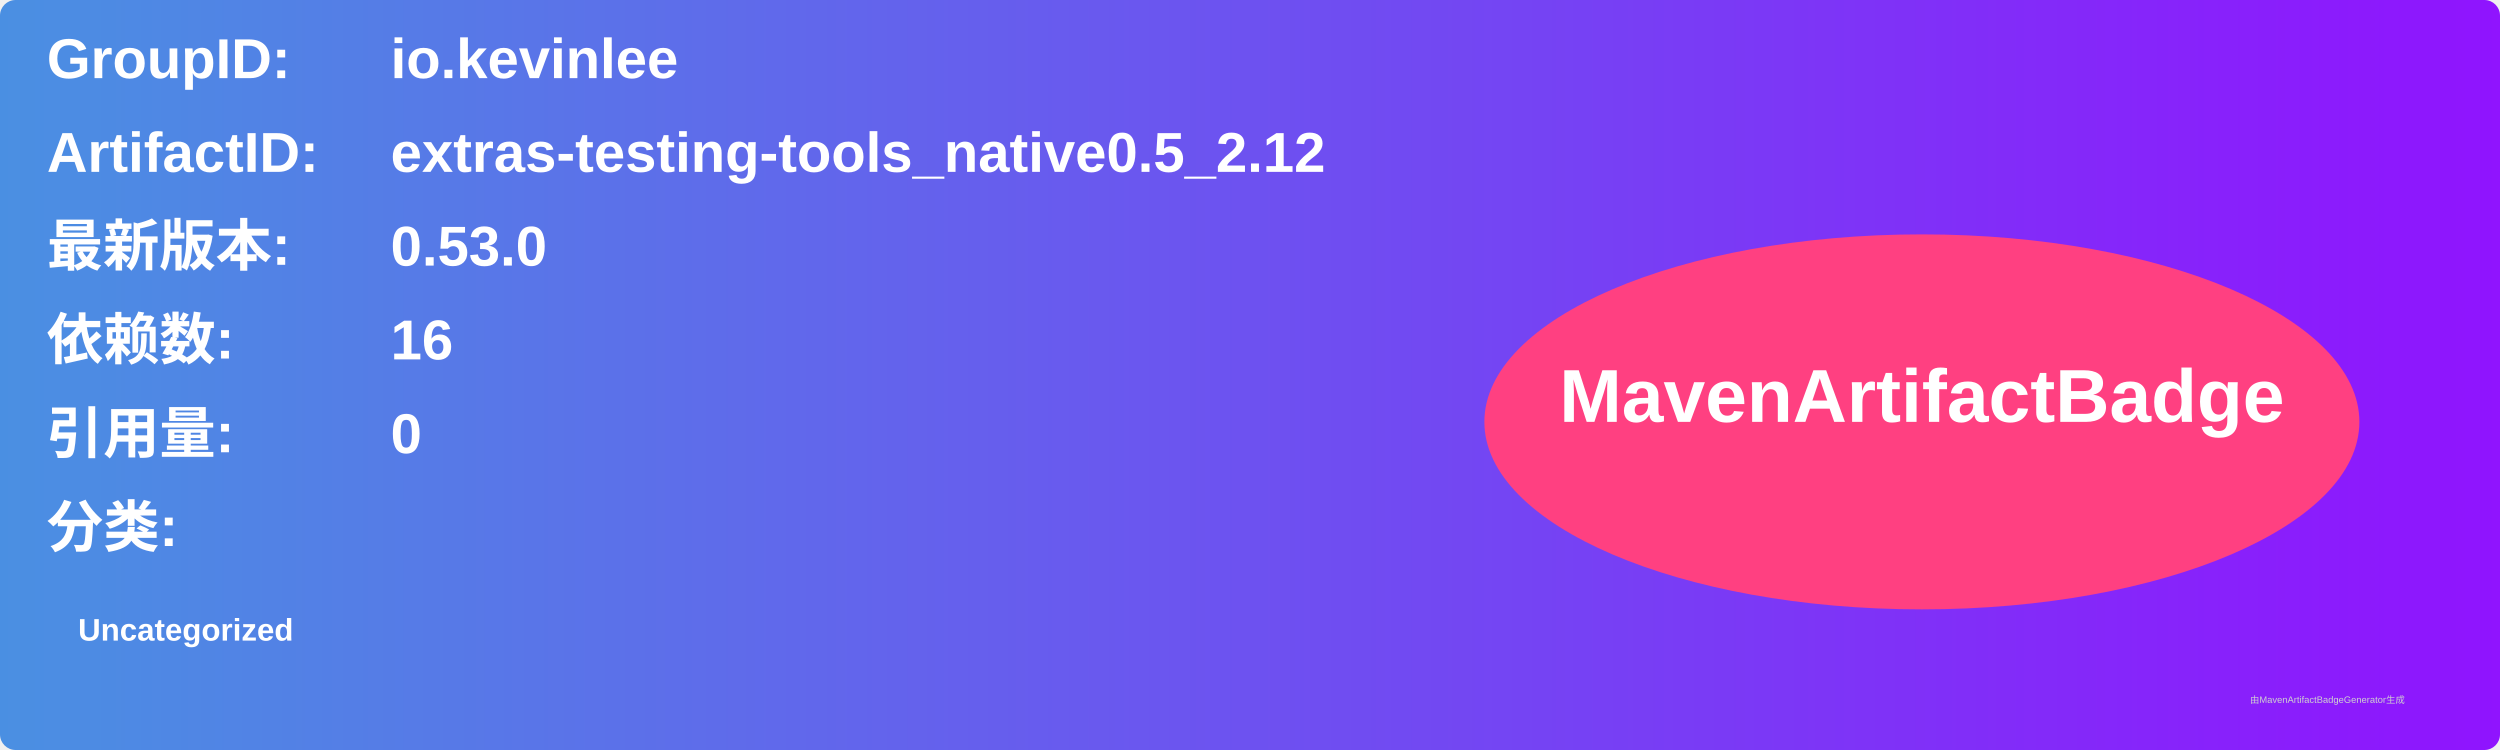
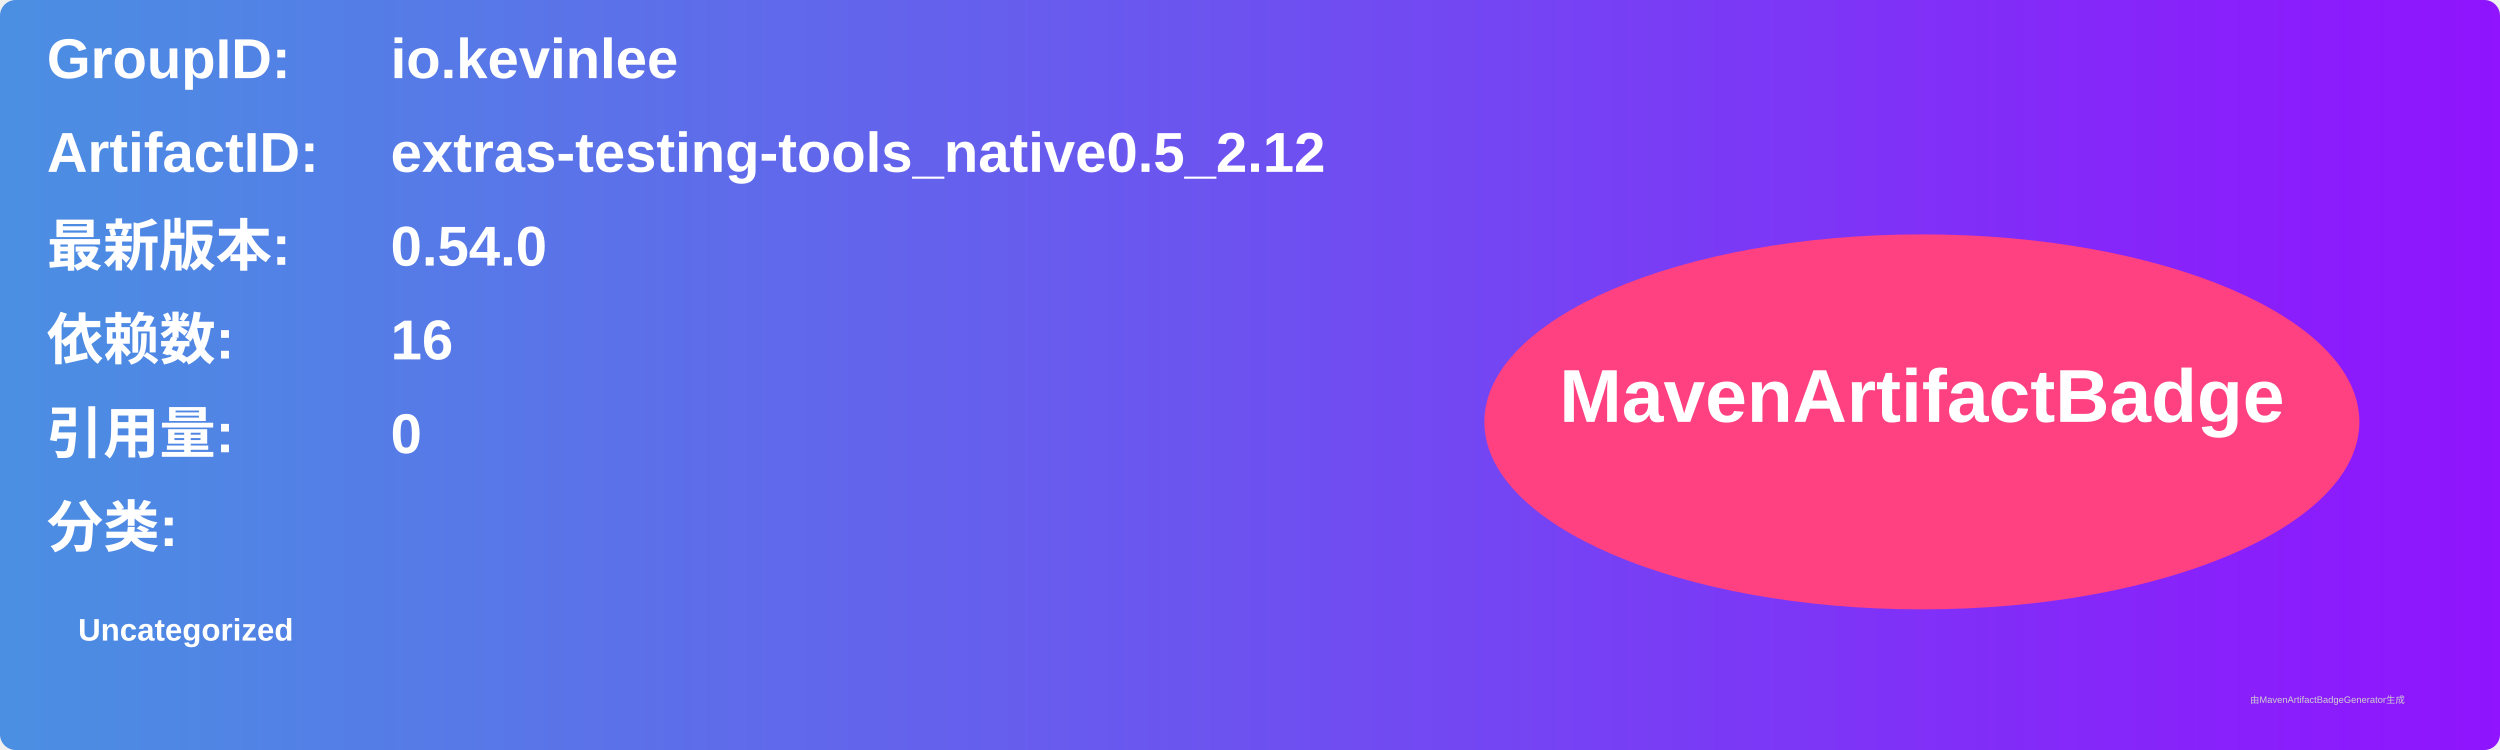
<svg xmlns="http://www.w3.org/2000/svg" width="800" height="240" viewBox="0 0 800 240">
  <linearGradient id="grad" x1="0%" y1="0%" x2="100%" y2="0%">
    <stop offset="0%" stop-color="#4a90e2" />
    <stop offset="100%" stop-color="#9013fe" />
  </linearGradient>
  <rect width="100%" height="100%" rx="5" ry="5" fill="url(#grad)" />
  <g transform="translate(15, 15)">
    <text x="0" y="10" font-family="Arial" font-size="18" fill="white" font-weight="bold" width="260">GroupID:</text>
    <text x="110" y="10" font-family="Arial" font-size="18" fill="white" font-weight="bold" width="460">io.kevinlee</text>
    <text x="0" y="40" font-family="Arial" font-size="18" fill="white" font-weight="bold" width="260">ArtifactID:</text>
    <text x="110" y="40" font-family="Arial" font-size="18" fill="white" font-weight="bold" width="460">extras-testing-tools_native0.5_2.12</text>
    <text x="0" y="70" font-family="Arial" font-size="18" fill="white" font-weight="bold">最新版本:</text>
    <text x="110" y="70" font-family="Arial" font-size="18" fill="white" font-weight="bold">
-       <tspan font-weight="bold">0.53.0</tspan>
+       <tspan font-weight="bold">0.54.0</tspan>
    </text>
    <text x="0" y="100" font-family="Arial" font-size="18" fill="white" font-weight="bold">依赖数: </text>
    <text x="110" y="100" font-family="Arial" font-size="18" fill="white">
      <tspan font-weight="bold">16</tspan>
    </text>
    <text x="0" y="130" font-family="Arial" font-size="18" fill="white" font-weight="bold">引用量: </text>
    <text x="110" y="130" font-family="Arial" font-size="18" fill="white">
      <tspan font-weight="bold">0</tspan>
    </text>
    <text x="0" y="160" font-family="Arial" font-size="18" fill="white" font-weight="bold">分类:</text>
    <text x="10" y="190" font-family="Arial" font-size="10" fill="white">
      <tspan font-weight="bold">Uncategorized</tspan>
    </text>
    <ellipse cx="600" cy="120" rx="140" ry="60" fill="#ff4081" />
    <text x="600" y="120" text-anchor="middle" font-family="Arial" font-size="24" fill="white" font-weight="bold">MavenArtifactBadge</text>
  </g>
  <text x="720" y="225" font-family="Arial" font-size="3" fill="#d0d0d0">由MavenArtifactBadgeGenerator生成</text>
</svg>
